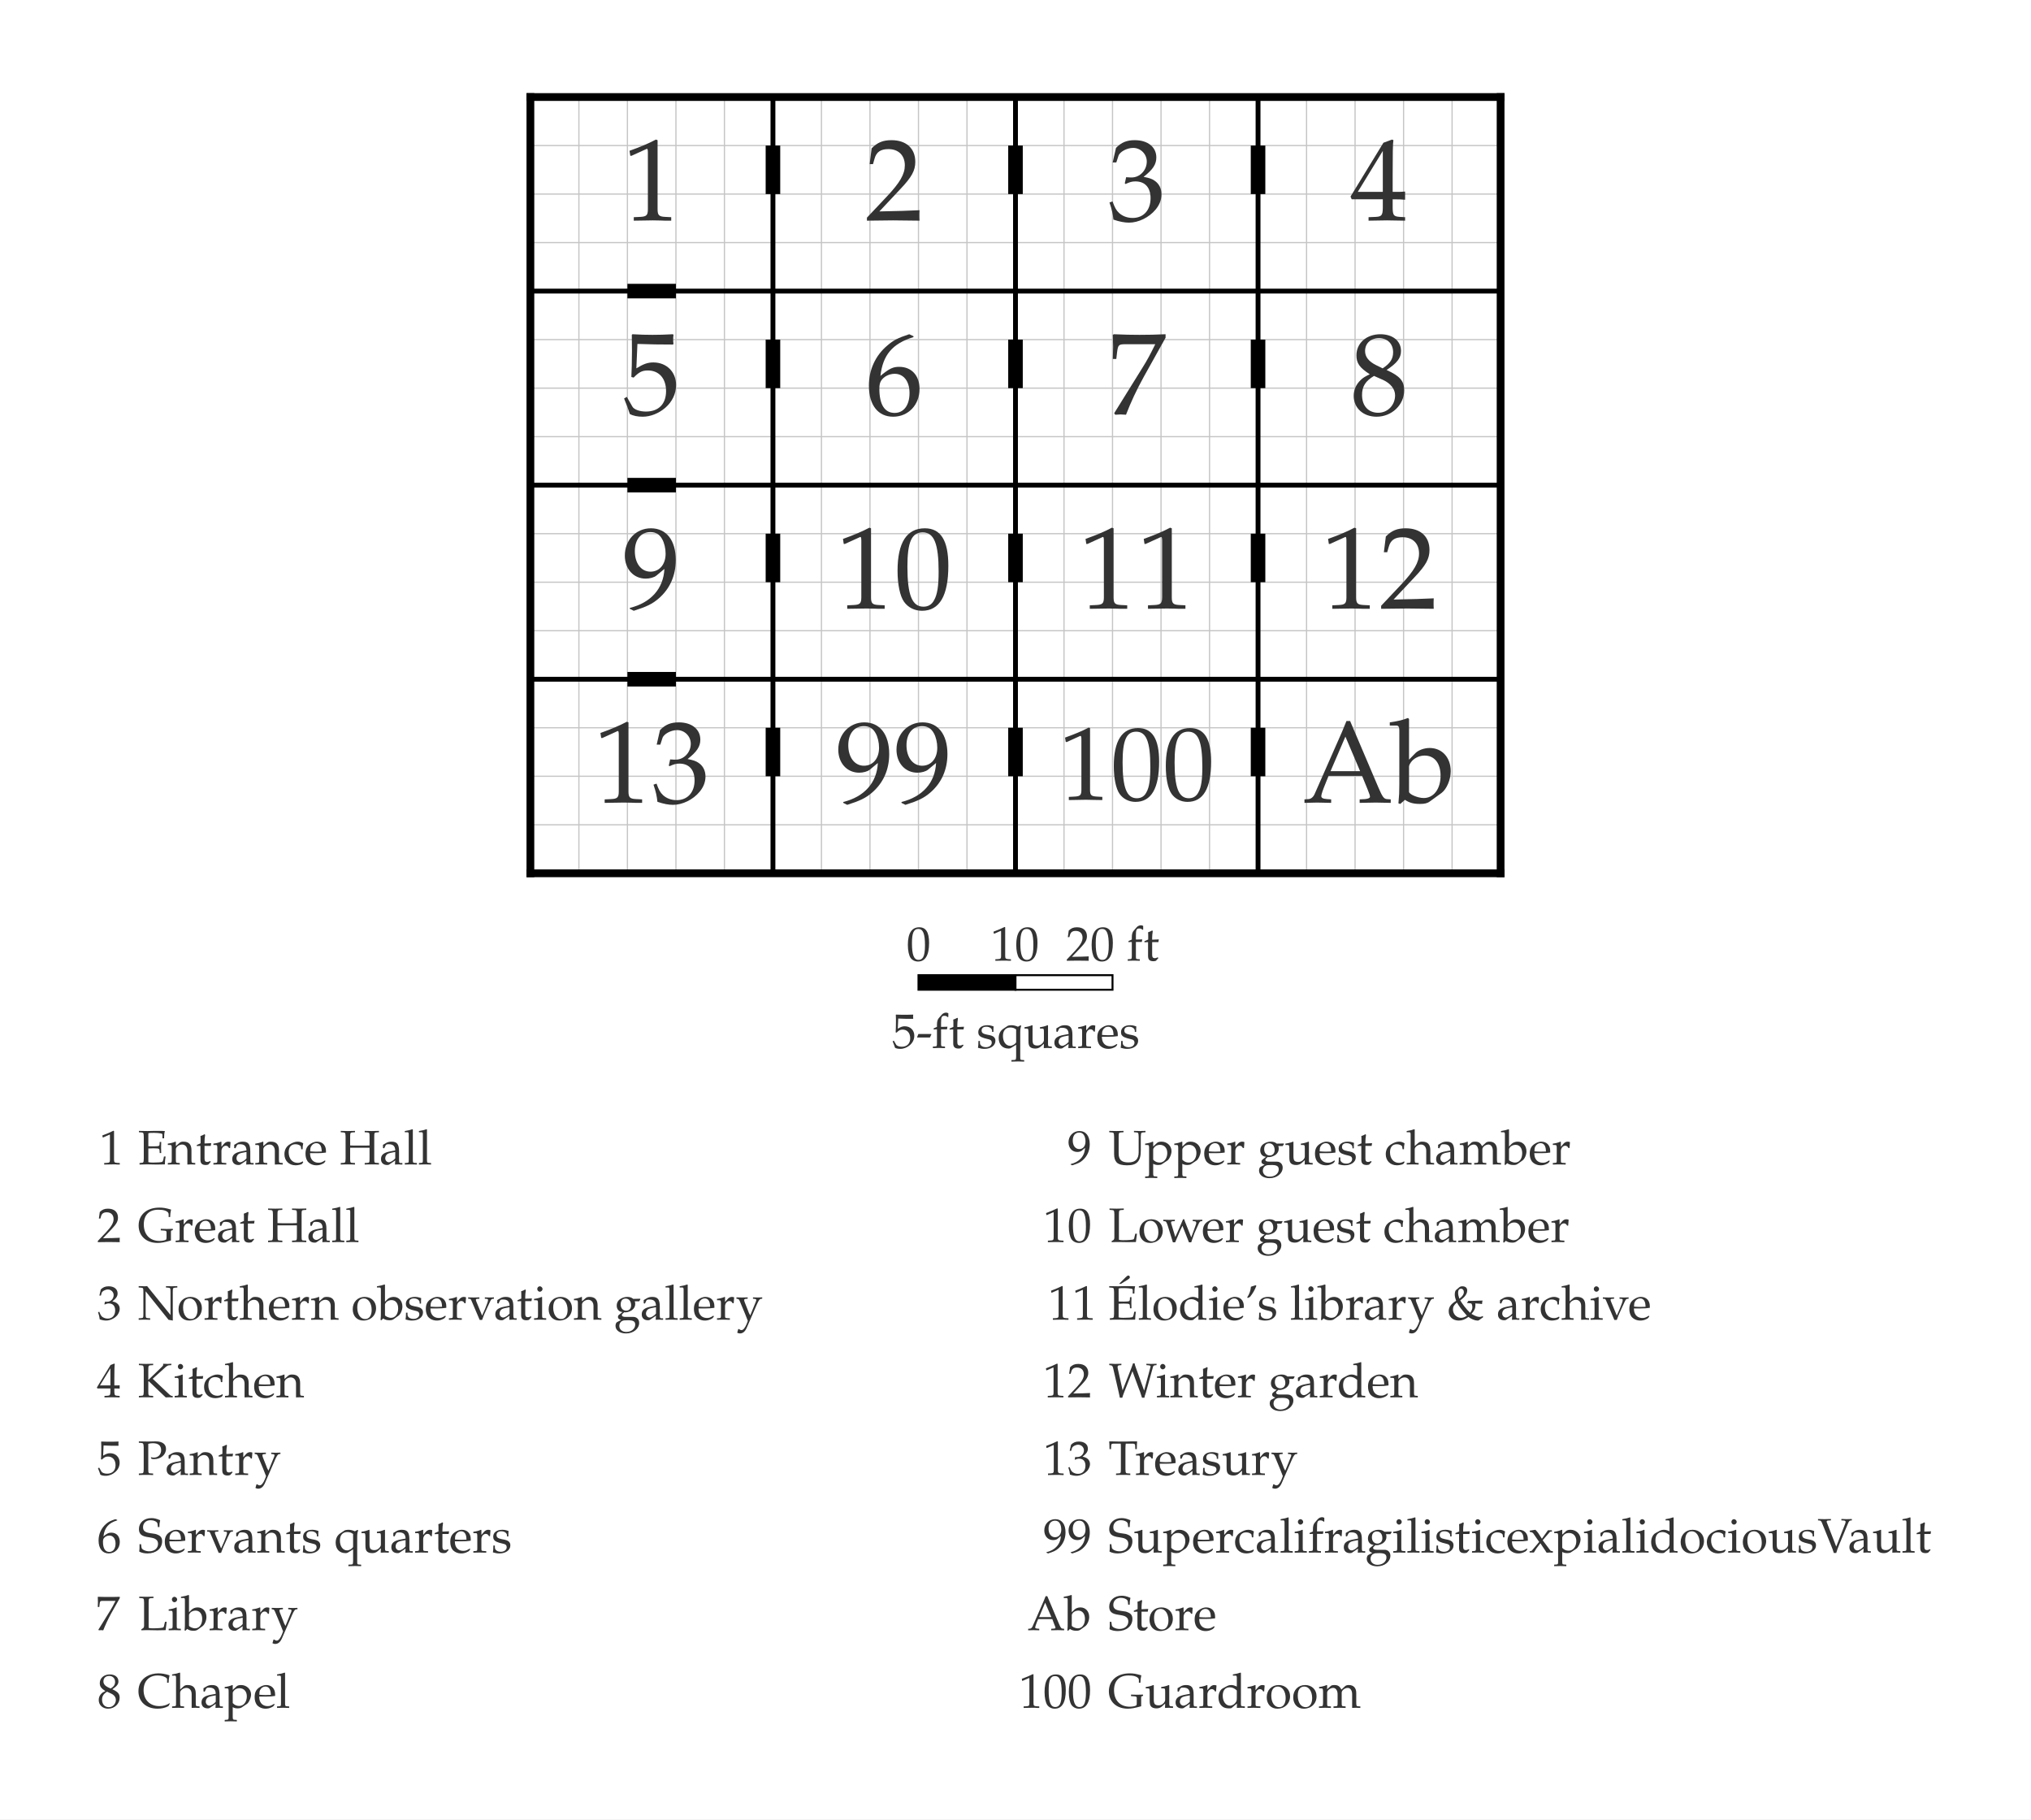
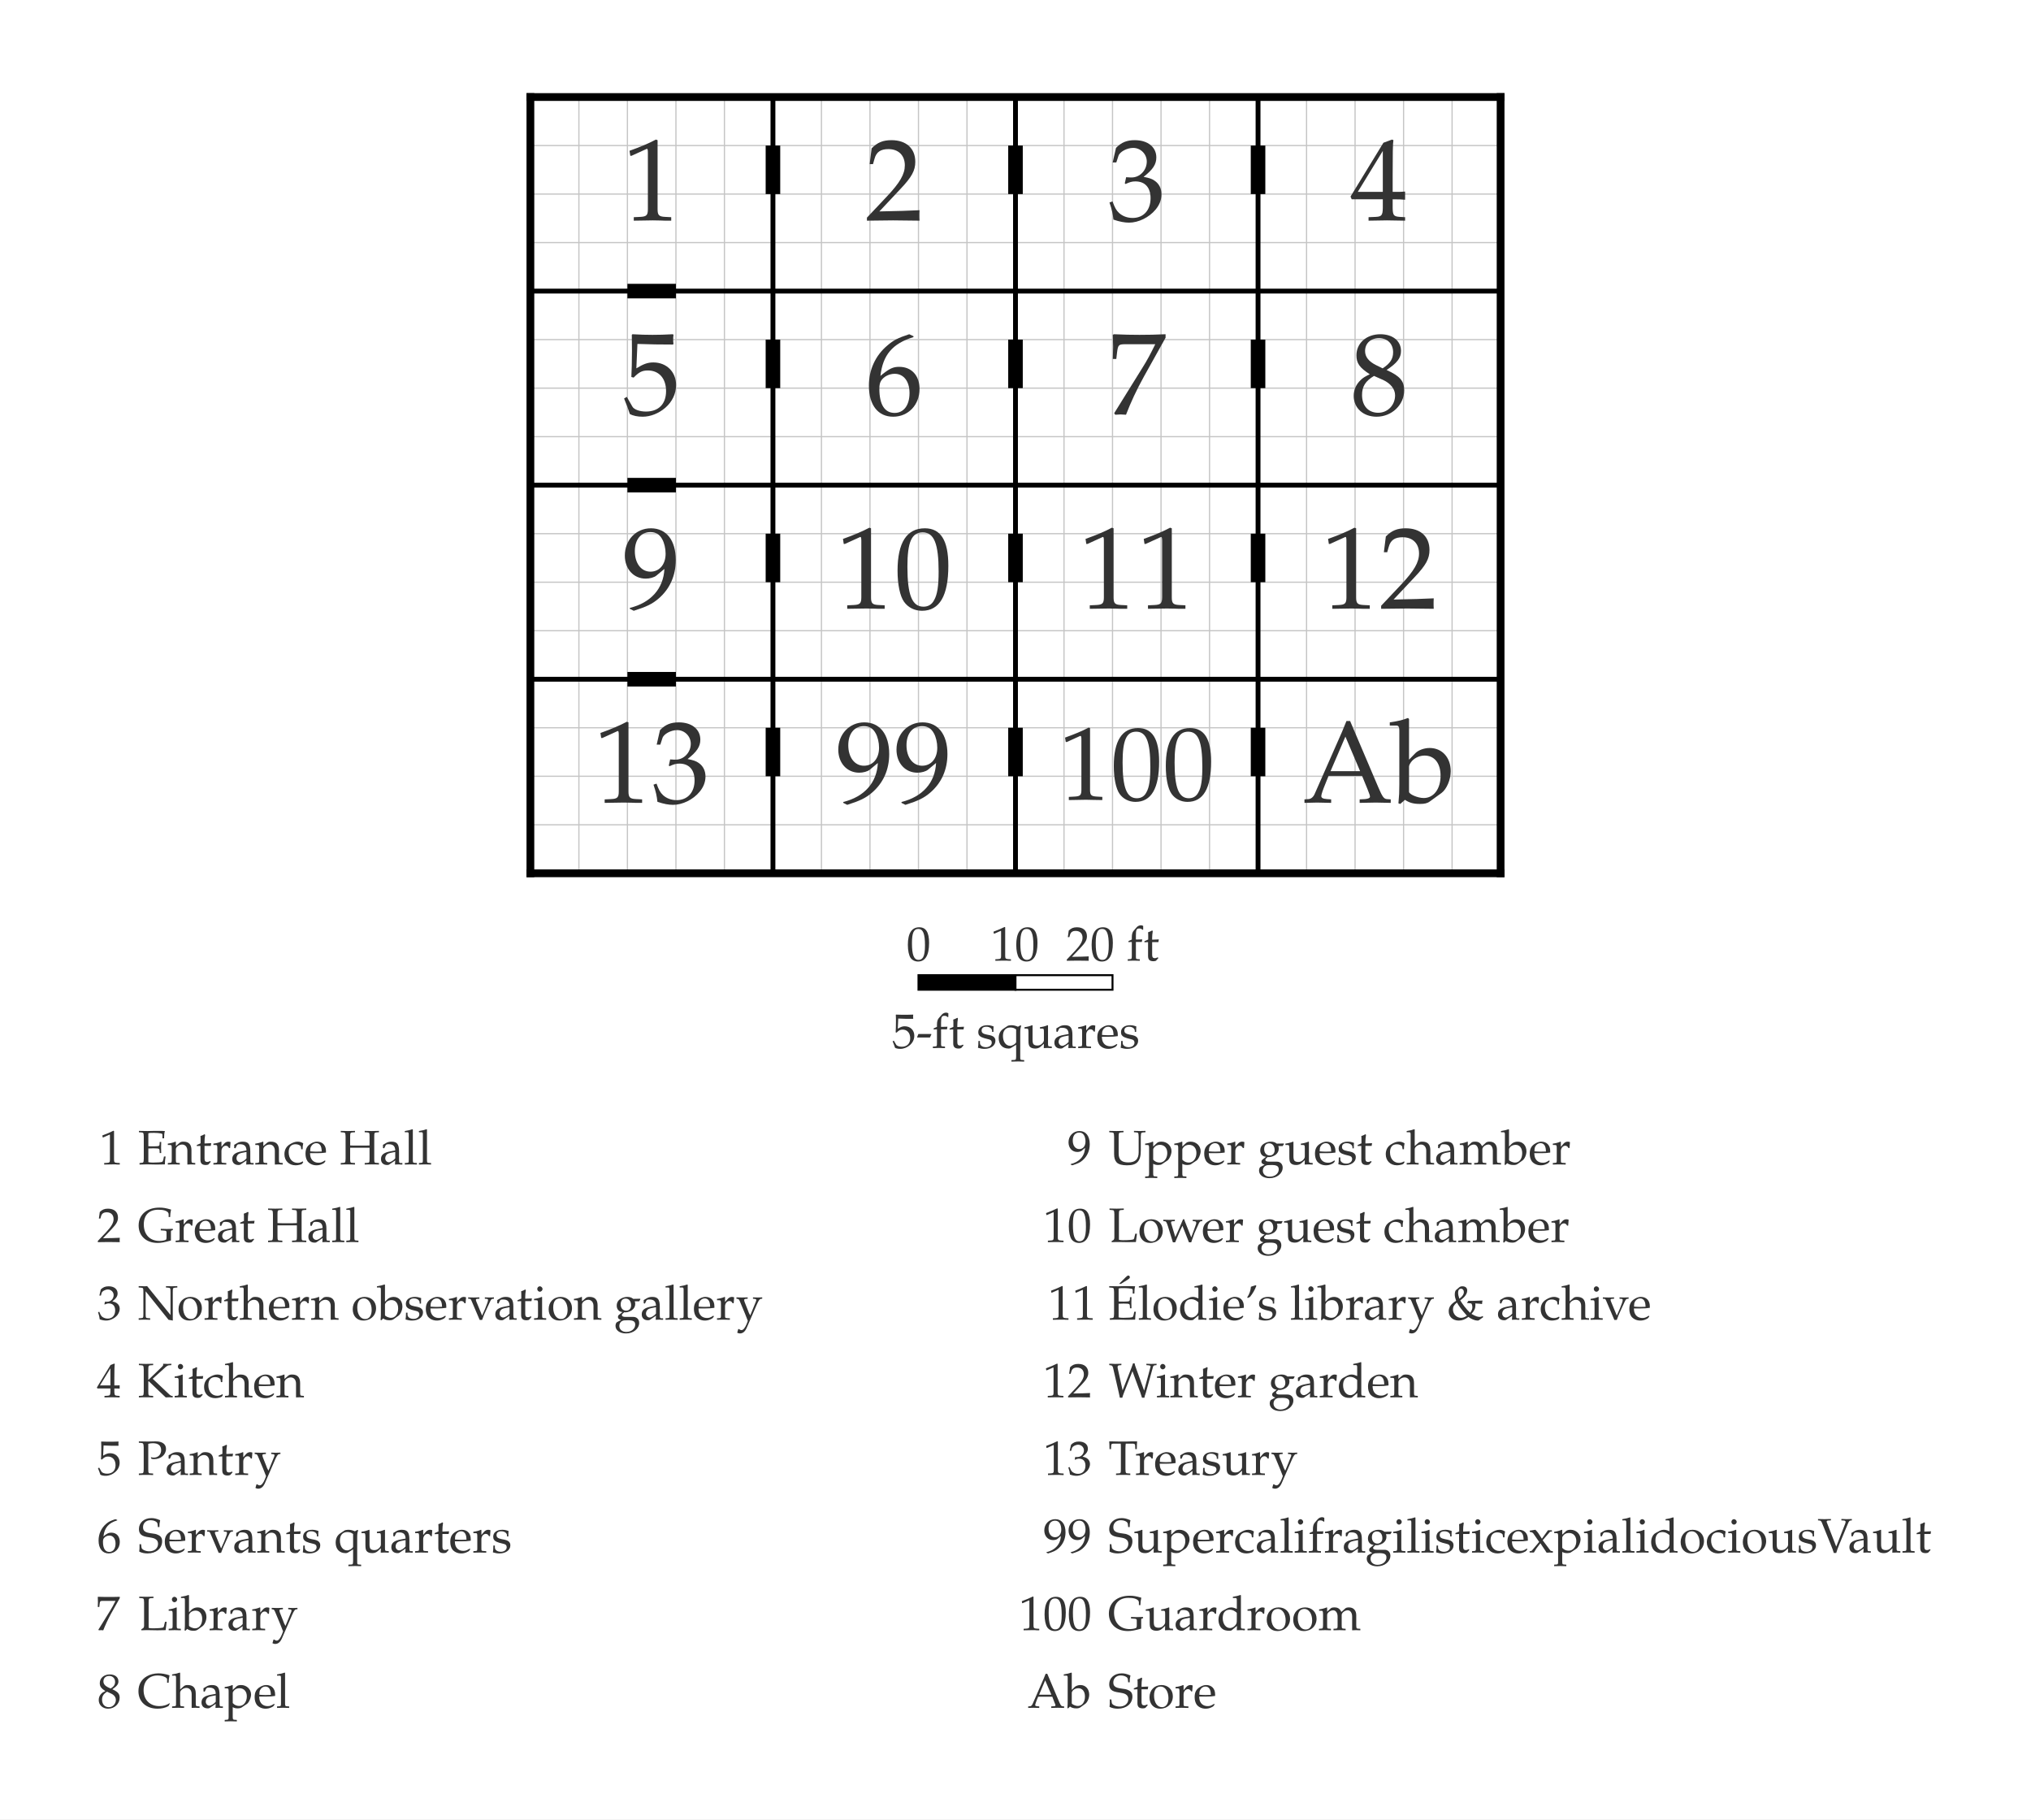
<svg xmlns="http://www.w3.org/2000/svg" width="2093.366" height="1875" viewBox="-54.668 -10 209.337 187.5" font-family="Palatino, Georgia, Times New Roman, serif" font-weight="400" fill="black">
  <rect x="-54.668" y="-10" width="209.337" height="187.5" fill="white" />
  <defs>
    <clipPath id="plan-grid">
      <path d="M0 0h25v20h-25z M25 0h25v20h-25z M50 40h25v20h-25z M75 40h25v20h-25z M0 60h25v20h-25z M25 60h25v20h-25z M50 60h25v20h-25z M75 60h25v20h-25z M50 0h25v20h-25z M75 0h25v20h-25z M0 20h25v20h-25z M25 20h25v20h-25z M50 20h25v20h-25z M75 20h25v20h-25z M0 40h25v20h-25z M25 40h25v20h-25z" />
    </clipPath>
  </defs>
  <g class="grid" clip-path="url(#plan-grid)" stroke="black" opacity="0.23" stroke-width="0.125">
    <line x1="0" y1="0" x2="0" y2="80" />
    <line x1="5" y1="0" x2="5" y2="80" />
    <line x1="10" y1="0" x2="10" y2="80" />
    <line x1="15" y1="0" x2="15" y2="80" />
    <line x1="20" y1="0" x2="20" y2="80" />
    <line x1="25" y1="0" x2="25" y2="80" />
    <line x1="30" y1="0" x2="30" y2="80" />
    <line x1="35" y1="0" x2="35" y2="80" />
    <line x1="40" y1="0" x2="40" y2="80" />
    <line x1="45" y1="0" x2="45" y2="80" />
    <line x1="50" y1="0" x2="50" y2="80" />
    <line x1="55" y1="0" x2="55" y2="80" />
    <line x1="60" y1="0" x2="60" y2="80" />
    <line x1="65" y1="0" x2="65" y2="80" />
    <line x1="70" y1="0" x2="70" y2="80" />
    <line x1="75" y1="0" x2="75" y2="80" />
    <line x1="80" y1="0" x2="80" y2="80" />
    <line x1="85" y1="0" x2="85" y2="80" />
    <line x1="90" y1="0" x2="90" y2="80" />
    <line x1="95" y1="0" x2="95" y2="80" />
    <line x1="100" y1="0" x2="100" y2="80" />
    <line x1="0" y1="0" x2="100" y2="0" />
    <line x1="0" y1="5" x2="100" y2="5" />
    <line x1="0" y1="10" x2="100" y2="10" />
    <line x1="0" y1="15" x2="100" y2="15" />
    <line x1="0" y1="20" x2="100" y2="20" />
    <line x1="0" y1="25" x2="100" y2="25" />
    <line x1="0" y1="30" x2="100" y2="30" />
    <line x1="0" y1="35" x2="100" y2="35" />
    <line x1="0" y1="40" x2="100" y2="40" />
    <line x1="0" y1="45" x2="100" y2="45" />
    <line x1="0" y1="50" x2="100" y2="50" />
    <line x1="0" y1="55" x2="100" y2="55" />
    <line x1="0" y1="60" x2="100" y2="60" />
    <line x1="0" y1="65" x2="100" y2="65" />
    <line x1="0" y1="70" x2="100" y2="70" />
    <line x1="0" y1="75" x2="100" y2="75" />
    <line x1="0" y1="80" x2="100" y2="80" />
  </g>
  <line class="wall interior" x1="0" y1="20" x2="100" y2="20" stroke="black" stroke-width="0.5" stroke-linecap="square" />
  <line class="wall interior" x1="0" y1="40" x2="100" y2="40" stroke="black" stroke-width="0.5" stroke-linecap="square" />
  <line class="wall interior" x1="0" y1="60" x2="100" y2="60" stroke="black" stroke-width="0.5" stroke-linecap="square" />
  <line class="wall interior" x1="25" y1="0" x2="25" y2="80" stroke="black" stroke-width="0.5" stroke-linecap="square" />
  <line class="wall interior" x1="50" y1="0" x2="50" y2="80" stroke="black" stroke-width="0.5" stroke-linecap="square" />
  <line class="wall interior" x1="75" y1="0" x2="75" y2="80" stroke="black" stroke-width="0.5" stroke-linecap="square" />
  <line class="wall exterior" x1="0" y1="0" x2="0" y2="80" stroke="black" stroke-width="0.8" stroke-linecap="square" />
  <line class="wall exterior" x1="0" y1="0" x2="100" y2="0" stroke="black" stroke-width="0.8" stroke-linecap="square" />
  <line class="wall exterior" x1="0" y1="80" x2="100" y2="80" stroke="black" stroke-width="0.8" stroke-linecap="square" />
  <line class="wall exterior" x1="100" y1="0" x2="100" y2="80" stroke="black" stroke-width="0.8" stroke-linecap="square" />
  <text data-room="r0" x="12.5" y="10" text-anchor="middle" dominant-baseline="central" font-size="12" fill="#333333">1</text>
  <text data-room="r1" x="37.5" y="10" text-anchor="middle" dominant-baseline="central" font-size="12" fill="#333333">2</text>
  <text data-room="r10" x="62.5" y="50" text-anchor="middle" dominant-baseline="central" font-size="12" fill="#333333">11</text>
  <text data-room="r11" x="87.5" y="50" text-anchor="middle" dominant-baseline="central" font-size="12" fill="#333333">12</text>
  <text data-room="r12" x="12.5" y="70" text-anchor="middle" dominant-baseline="central" font-size="12" fill="#333333">13</text>
  <text data-room="r13" x="37.5" y="70" text-anchor="middle" dominant-baseline="central" font-size="12" fill="#333333">99</text>
  <text data-room="r14" x="62.5" y="70" text-anchor="middle" dominant-baseline="central" font-size="10.714" fill="#333333">100</text>
  <text data-room="r15" x="87.5" y="70" text-anchor="middle" dominant-baseline="central" font-size="12" fill="#333333">Ab</text>
  <text data-room="r2" x="62.5" y="10" text-anchor="middle" dominant-baseline="central" font-size="12" fill="#333333">3</text>
  <text data-room="r3" x="87.5" y="10" text-anchor="middle" dominant-baseline="central" font-size="12" fill="#333333">4</text>
  <text data-room="r4" x="12.5" y="30" text-anchor="middle" dominant-baseline="central" font-size="12" fill="#333333">5</text>
  <text data-room="r5" x="37.5" y="30" text-anchor="middle" dominant-baseline="central" font-size="12" fill="#333333">6</text>
  <text data-room="r6" x="62.5" y="30" text-anchor="middle" dominant-baseline="central" font-size="12" fill="#333333">7</text>
  <text data-room="r7" x="87.5" y="30" text-anchor="middle" dominant-baseline="central" font-size="12" fill="#333333">8</text>
  <text data-room="r8" x="12.5" y="50" text-anchor="middle" dominant-baseline="central" font-size="12" fill="#333333">9</text>
  <text data-room="r9" x="37.5" y="50" text-anchor="middle" dominant-baseline="central" font-size="12" fill="#333333">10</text>
  <line class="door" x1="10" y1="20" x2="15" y2="20" stroke="black" stroke-width="1.5" />
  <line class="door" x1="10" y1="40" x2="15" y2="40" stroke="black" stroke-width="1.5" />
  <line class="door" x1="10" y1="60" x2="15" y2="60" stroke="black" stroke-width="1.5" />
  <line class="door" x1="25" y1="5" x2="25" y2="10" stroke="black" stroke-width="1.5" />
  <line class="door" x1="25" y1="25" x2="25" y2="30" stroke="black" stroke-width="1.5" />
  <line class="door" x1="25" y1="45" x2="25" y2="50" stroke="black" stroke-width="1.5" />
  <line class="door" x1="25" y1="65" x2="25" y2="70" stroke="black" stroke-width="1.5" />
  <line class="door" x1="50" y1="5" x2="50" y2="10" stroke="black" stroke-width="1.5" />
  <line class="door" x1="50" y1="25" x2="50" y2="30" stroke="black" stroke-width="1.5" />
  <line class="door" x1="50" y1="45" x2="50" y2="50" stroke="black" stroke-width="1.5" />
  <line class="door" x1="50" y1="65" x2="50" y2="70" stroke="black" stroke-width="1.5" />
  <line class="door" x1="75" y1="5" x2="75" y2="10" stroke="black" stroke-width="1.5" />
  <line class="door" x1="75" y1="25" x2="75" y2="30" stroke="black" stroke-width="1.5" />
  <line class="door" x1="75" y1="45" x2="75" y2="50" stroke="black" stroke-width="1.5" />
  <line class="door" x1="75" y1="65" x2="75" y2="70" stroke="black" stroke-width="1.5" />
  <g class="scale" font-size="5" fill="#333333">
    <text x="38.765" y="89">0</text>
    <text x="47.438" y="89">10</text>
    <text x="55.206" y="89">20 ft</text>
    <text x="37.273" y="98">5-ft squares</text>
    <rect x="40" y="90.5" width="10" height="1.5" fill="black" stroke="black" stroke-width="0.2" />
    <rect x="50" y="90.5" width="10" height="1.5" fill="white" stroke="black" stroke-width="0.2" />
  </g>
  <g class="key" font-size="5" fill="#333333">
    <text x="-44.414" y="110">1</text>
    <text x="-40.456" y="110">Entrance Hall</text>
  </g>
  <g class="key" font-size="5" fill="#333333">
    <text x="-44.666" y="118">2</text>
    <text x="-40.49" y="118">Great Hall</text>
  </g>
  <g class="key" font-size="5" fill="#333333">
    <text x="-44.641" y="126">3</text>
    <text x="-40.454" y="126">Northern observation gallery</text>
  </g>
  <g class="key" font-size="5" fill="#333333">
    <text x="-44.697" y="134">4</text>
    <text x="-40.459" y="134">Kitchen</text>
  </g>
  <g class="key" font-size="5" fill="#333333">
    <text x="-44.634" y="142">5</text>
    <text x="-40.466" y="142">Pantry</text>
  </g>
  <g class="key" font-size="5" fill="#333333">
    <text x="-44.666" y="150">6</text>
    <text x="-40.471" y="150">Servants quarters</text>
  </g>
  <g class="key" font-size="5" fill="#333333">
    <text x="-44.809" y="158">7</text>
    <text x="-40.424" y="158">Library</text>
  </g>
  <g class="key" font-size="5" fill="#333333">
    <text x="-44.649" y="166">8</text>
    <text x="-40.507" y="166">Chapel</text>
  </g>
  <g class="key" font-size="5" fill="#333333">
    <text x="55.373" y="110">9</text>
    <text x="59.6" y="110">Upper guest chamber</text>
  </g>
  <g class="key" font-size="5" fill="#333333">
    <text x="52.855" y="118">10</text>
    <text x="59.583" y="118">Lower guest chamber</text>
  </g>
  <g class="key" font-size="5" fill="#333333">
    <text x="53.367" y="126">11</text>
    <text x="59.551" y="126">Élodie’s library &amp; archive</text>
  </g>
  <g class="key" font-size="5" fill="#333333">
    <text x="52.842" y="134">12</text>
    <text x="59.617" y="134">Winter garden</text>
  </g>
  <g class="key" font-size="5" fill="#333333">
    <text x="52.867" y="142">13</text>
    <text x="59.568" y="142">Treasury</text>
  </g>
  <g class="key" font-size="5" fill="#333333">
    <text x="52.874" y="150">99</text>
    <text x="59.536" y="150">SupercalifragilisticexpialidociousVault</text>
  </g>
  <g class="key" font-size="5" fill="#333333">
-     <text x="51.231" y="158">Ab</text>
-     <text x="59.536" y="158">Store</text>
+     <text x="50.356" y="158">100</text>
+     <text x="59.517" y="158">Guardroom</text>
  </g>
  <g class="key" font-size="5" fill="#333333">
-     <text x="50.356" y="166">100</text>
-     <text x="59.517" y="166">Guardroom</text>
+     <text x="51.231" y="166">Ab</text>
+     <text x="59.536" y="166">Store</text>
  </g>
</svg>
